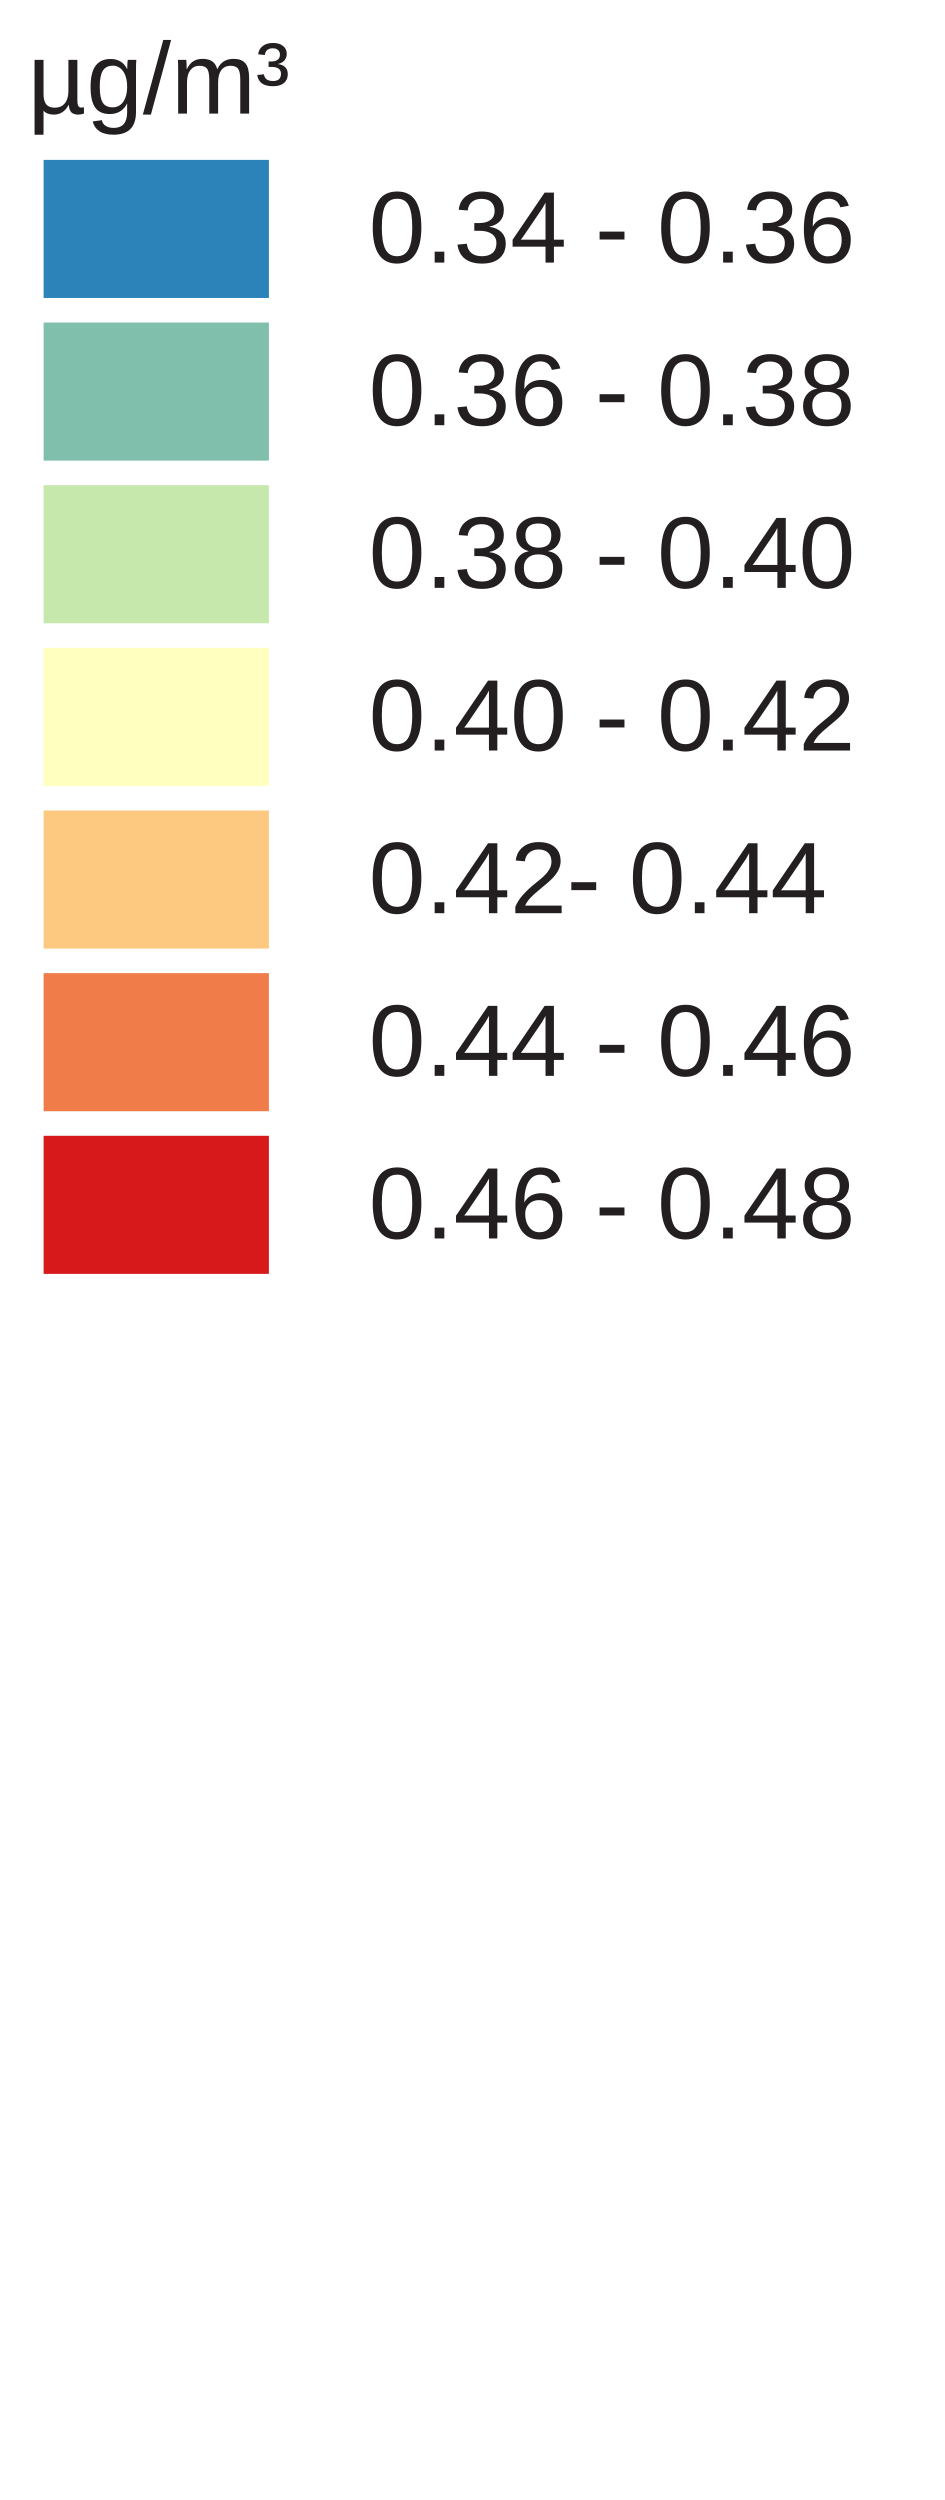
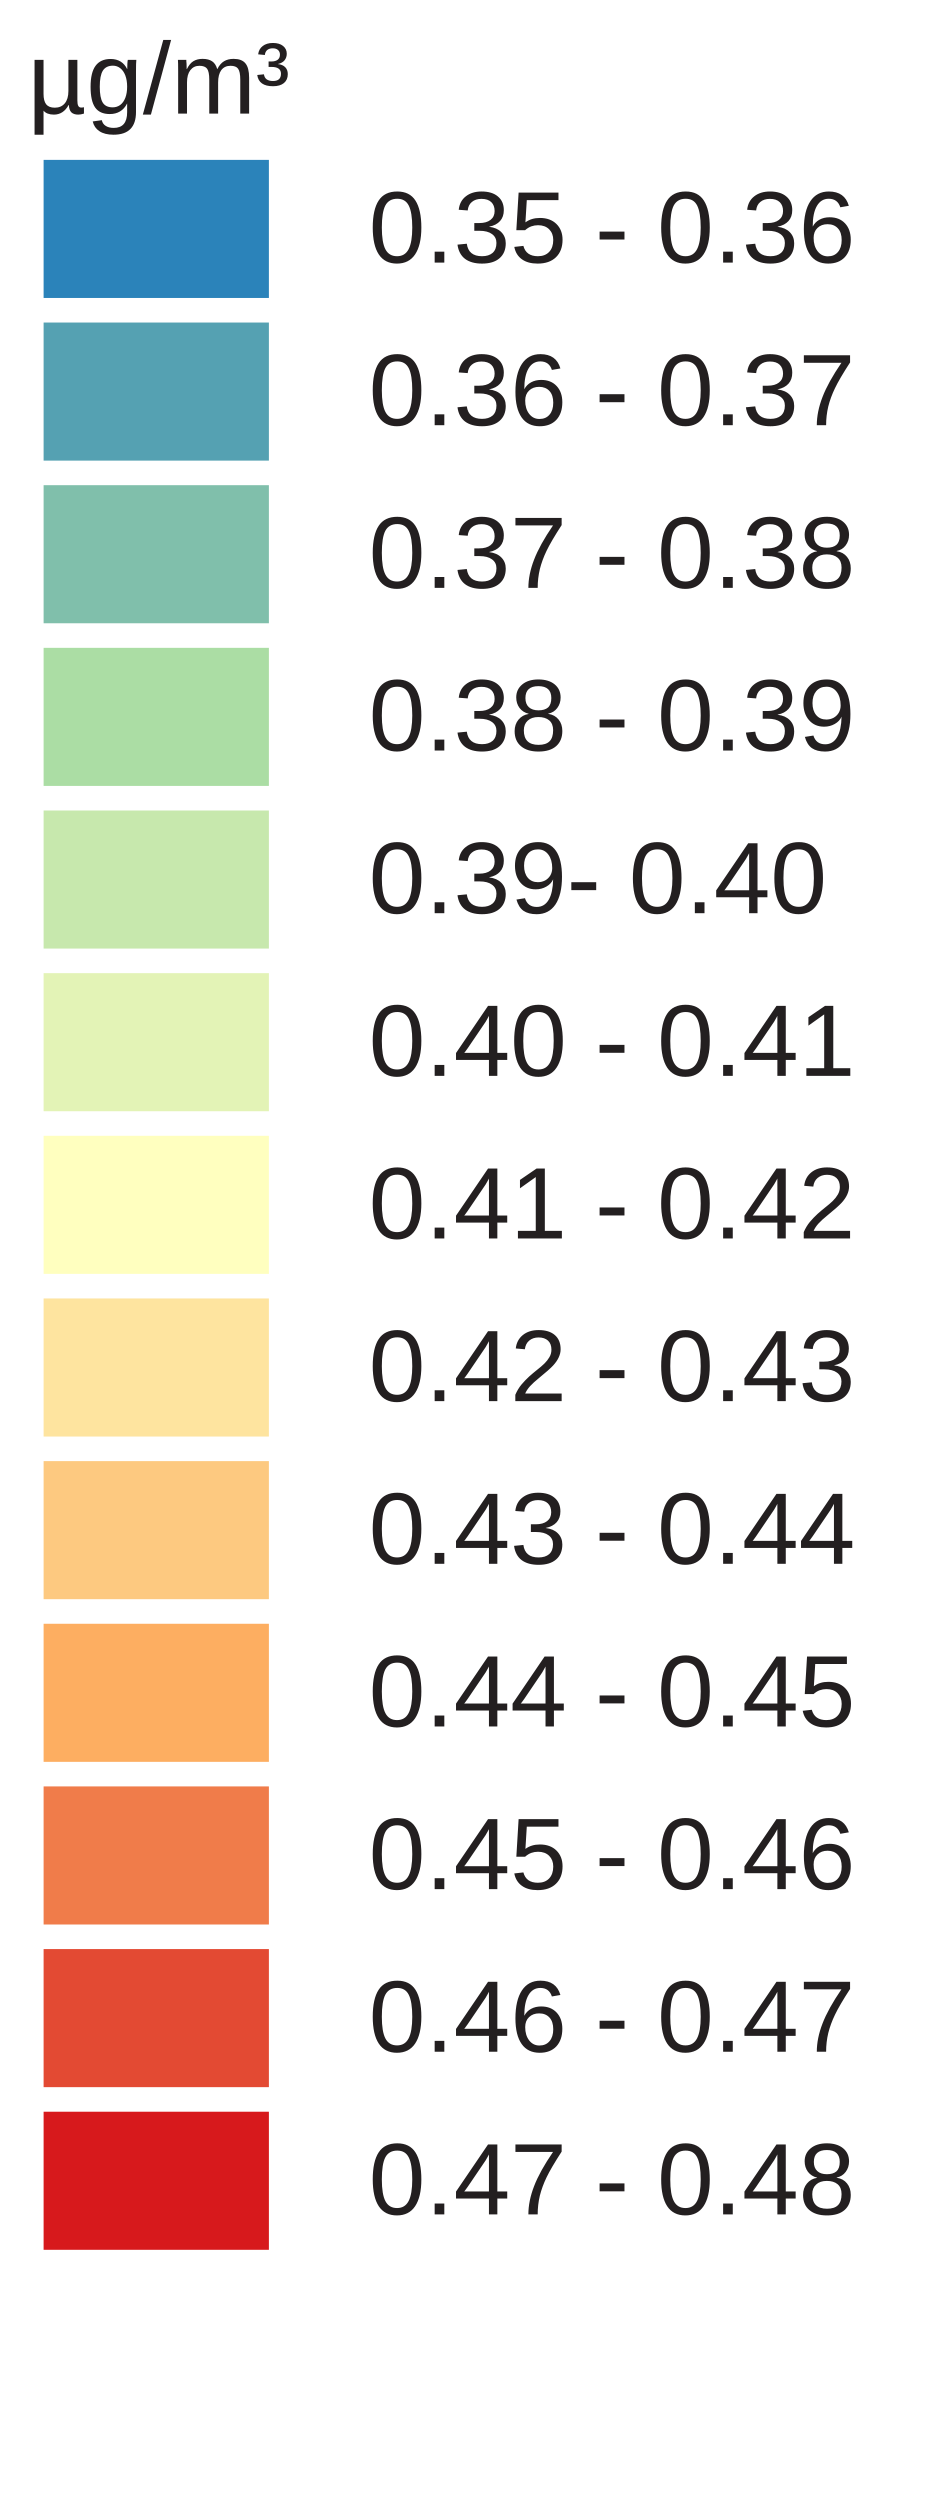
<svg xmlns="http://www.w3.org/2000/svg" version="1.1" id="Layer_1" x="0px" y="0px" width="130px" height="344px" viewBox="0 0 130 344" enable-background="new 0 0 130 344" xml:space="preserve">
  <rect x="6" y="22" fill="#2b83ba" width="31" height="19" />
-   <rect x="6" y="44.381" fill="#80bfab" width="31" height="19" />
-   <rect x="6" y="66.762" fill="#c7e8ad" width="31" height="19" />
-   <rect x="6" y="89.143" fill="#ffffbf" width="31" height="19" />
-   <rect x="6" y="111.524" fill="#fdc980" width="31" height="19" />
-   <rect x="6" y="133.905" fill="#f07c4a" width="31" height="19" />
-   <rect x="6" y="156.286" fill="#d7191c" width="31" height="19" />
-   <text transform="matrix(1 0 0 1 46.853 36.1304)" fill="#231F20" font-family="Arial" font-size="14"> 0.34 - 0.36 </text>
-   <text transform="matrix(1 0 0 1 46.853 58.5112)" fill="#231F20" font-family="Arial" font-size="14"> 0.36 - 0.38 </text>
-   <text transform="matrix(1 0 0 1 46.853 80.8926)" fill="#231F20" font-family="Arial" font-size="14"> 0.38 - 0.40</text>
-   <text transform="matrix(1 0 0 1 46.853 103.2734)" fill="#231F20" font-family="Arial" font-size="14"> 0.40 - 0.42 </text>
-   <text transform="matrix(1 0 0 1 46.853 125.6548)" fill="#231F20" font-family="Arial" font-size="14"> 0.42- 0.44 </text>
-   <text transform="matrix(1 0 0 1 46.853 148.0352)" fill="#231F20" font-family="Arial" font-size="14"> 0.44 - 0.46 </text>
-   <text transform="matrix(1 0 0 1 46.853 170.417)" fill="#231F20" font-family="Arial" font-size="14"> 0.46 - 0.48 </text>
+   <rect x="6" y="44.381" fill="#55a1b2" width="31" height="19" />
+   <rect x="6" y="66.762" fill="#80bfab" width="31" height="19" />
+   <rect x="6" y="89.143" fill="#abdda4" width="31" height="19" />
+   <rect x="6" y="111.524" fill="#c7e8ad" width="31" height="19" />
+   <rect x="6" y="133.905" fill="#e3f3b6" width="31" height="19" />
+   <rect x="6" y="156.286" fill="#ffffbf" width="31" height="19" />
+   <rect x="6" y="178.668" fill="#fee49f" width="31" height="19" />
+   <rect x="6" y="201.049" fill="#fdc980" width="31" height="19" />
+   <rect x="6" y="223.43" fill="#fdae61" width="31" height="19" />
+   <rect x="6" y="245.811" fill="#f07c4a" width="31" height="19" />
+   <rect x="6" y="268.192" fill="#e34a33" width="31" height="19" />
+   <rect x="6" y="290.573" fill="#d7191c" width="31" height="19" />
+   <text transform="matrix(1 0 0 1 46.853 36.1304)" fill="#231F20" font-family="Arial" font-size="14"> 0.35 - 0.36 </text>
+   <text transform="matrix(1 0 0 1 46.853 58.5112)" fill="#231F20" font-family="Arial" font-size="14"> 0.36 - 0.37 </text>
+   <text transform="matrix(1 0 0 1 46.853 80.8926)" fill="#231F20" font-family="Arial" font-size="14"> 0.37 - 0.38 </text>
+   <text transform="matrix(1 0 0 1 46.853 103.2734)" fill="#231F20" font-family="Arial" font-size="14"> 0.38 - 0.39 </text>
+   <text transform="matrix(1 0 0 1 46.853 125.6548)" fill="#231F20" font-family="Arial" font-size="14"> 0.39- 0.40 </text>
+   <text transform="matrix(1 0 0 1 46.853 148.0352)" fill="#231F20" font-family="Arial" font-size="14"> 0.40 - 0.41 </text>
+   <text transform="matrix(1 0 0 1 46.853 170.417)" fill="#231F20" font-family="Arial" font-size="14"> 0.41 - 0.42 </text>
+   <text transform="matrix(1 0 0 1 46.853 192.7988)" fill="#231F20" font-family="Arial" font-size="14"> 0.42 - 0.43 </text>
+   <text transform="matrix(1 0 0 1 46.853 215.1797)" fill="#231F20" font-family="Arial" font-size="14"> 0.43 - 0.44 </text>
+   <text transform="matrix(1 0 0 1 46.853 237.5605)" fill="#231F20" font-family="Arial" font-size="14"> 0.44 - 0.45</text>
+   <text transform="matrix(1 0 0 1 46.853 259.9413)" fill="#231F20" font-family="Arial" font-size="14"> 0.45 - 0.46 </text>
+   <text transform="matrix(1 0 0 1 46.853 282.3221)" fill="#231F20" font-family="Arial" font-size="14"> 0.46 - 0.47 </text>
+   <text transform="matrix(1 0 0 1 46.853 304.7029)" fill="#231F20" font-family="Arial" font-size="14"> 0.47 - 0.48 </text>
  <text font-size="14" font-family="Arial" transform="translate(3.8027 15.631)" fill="#231F20">µg/m³</text>
</svg>
